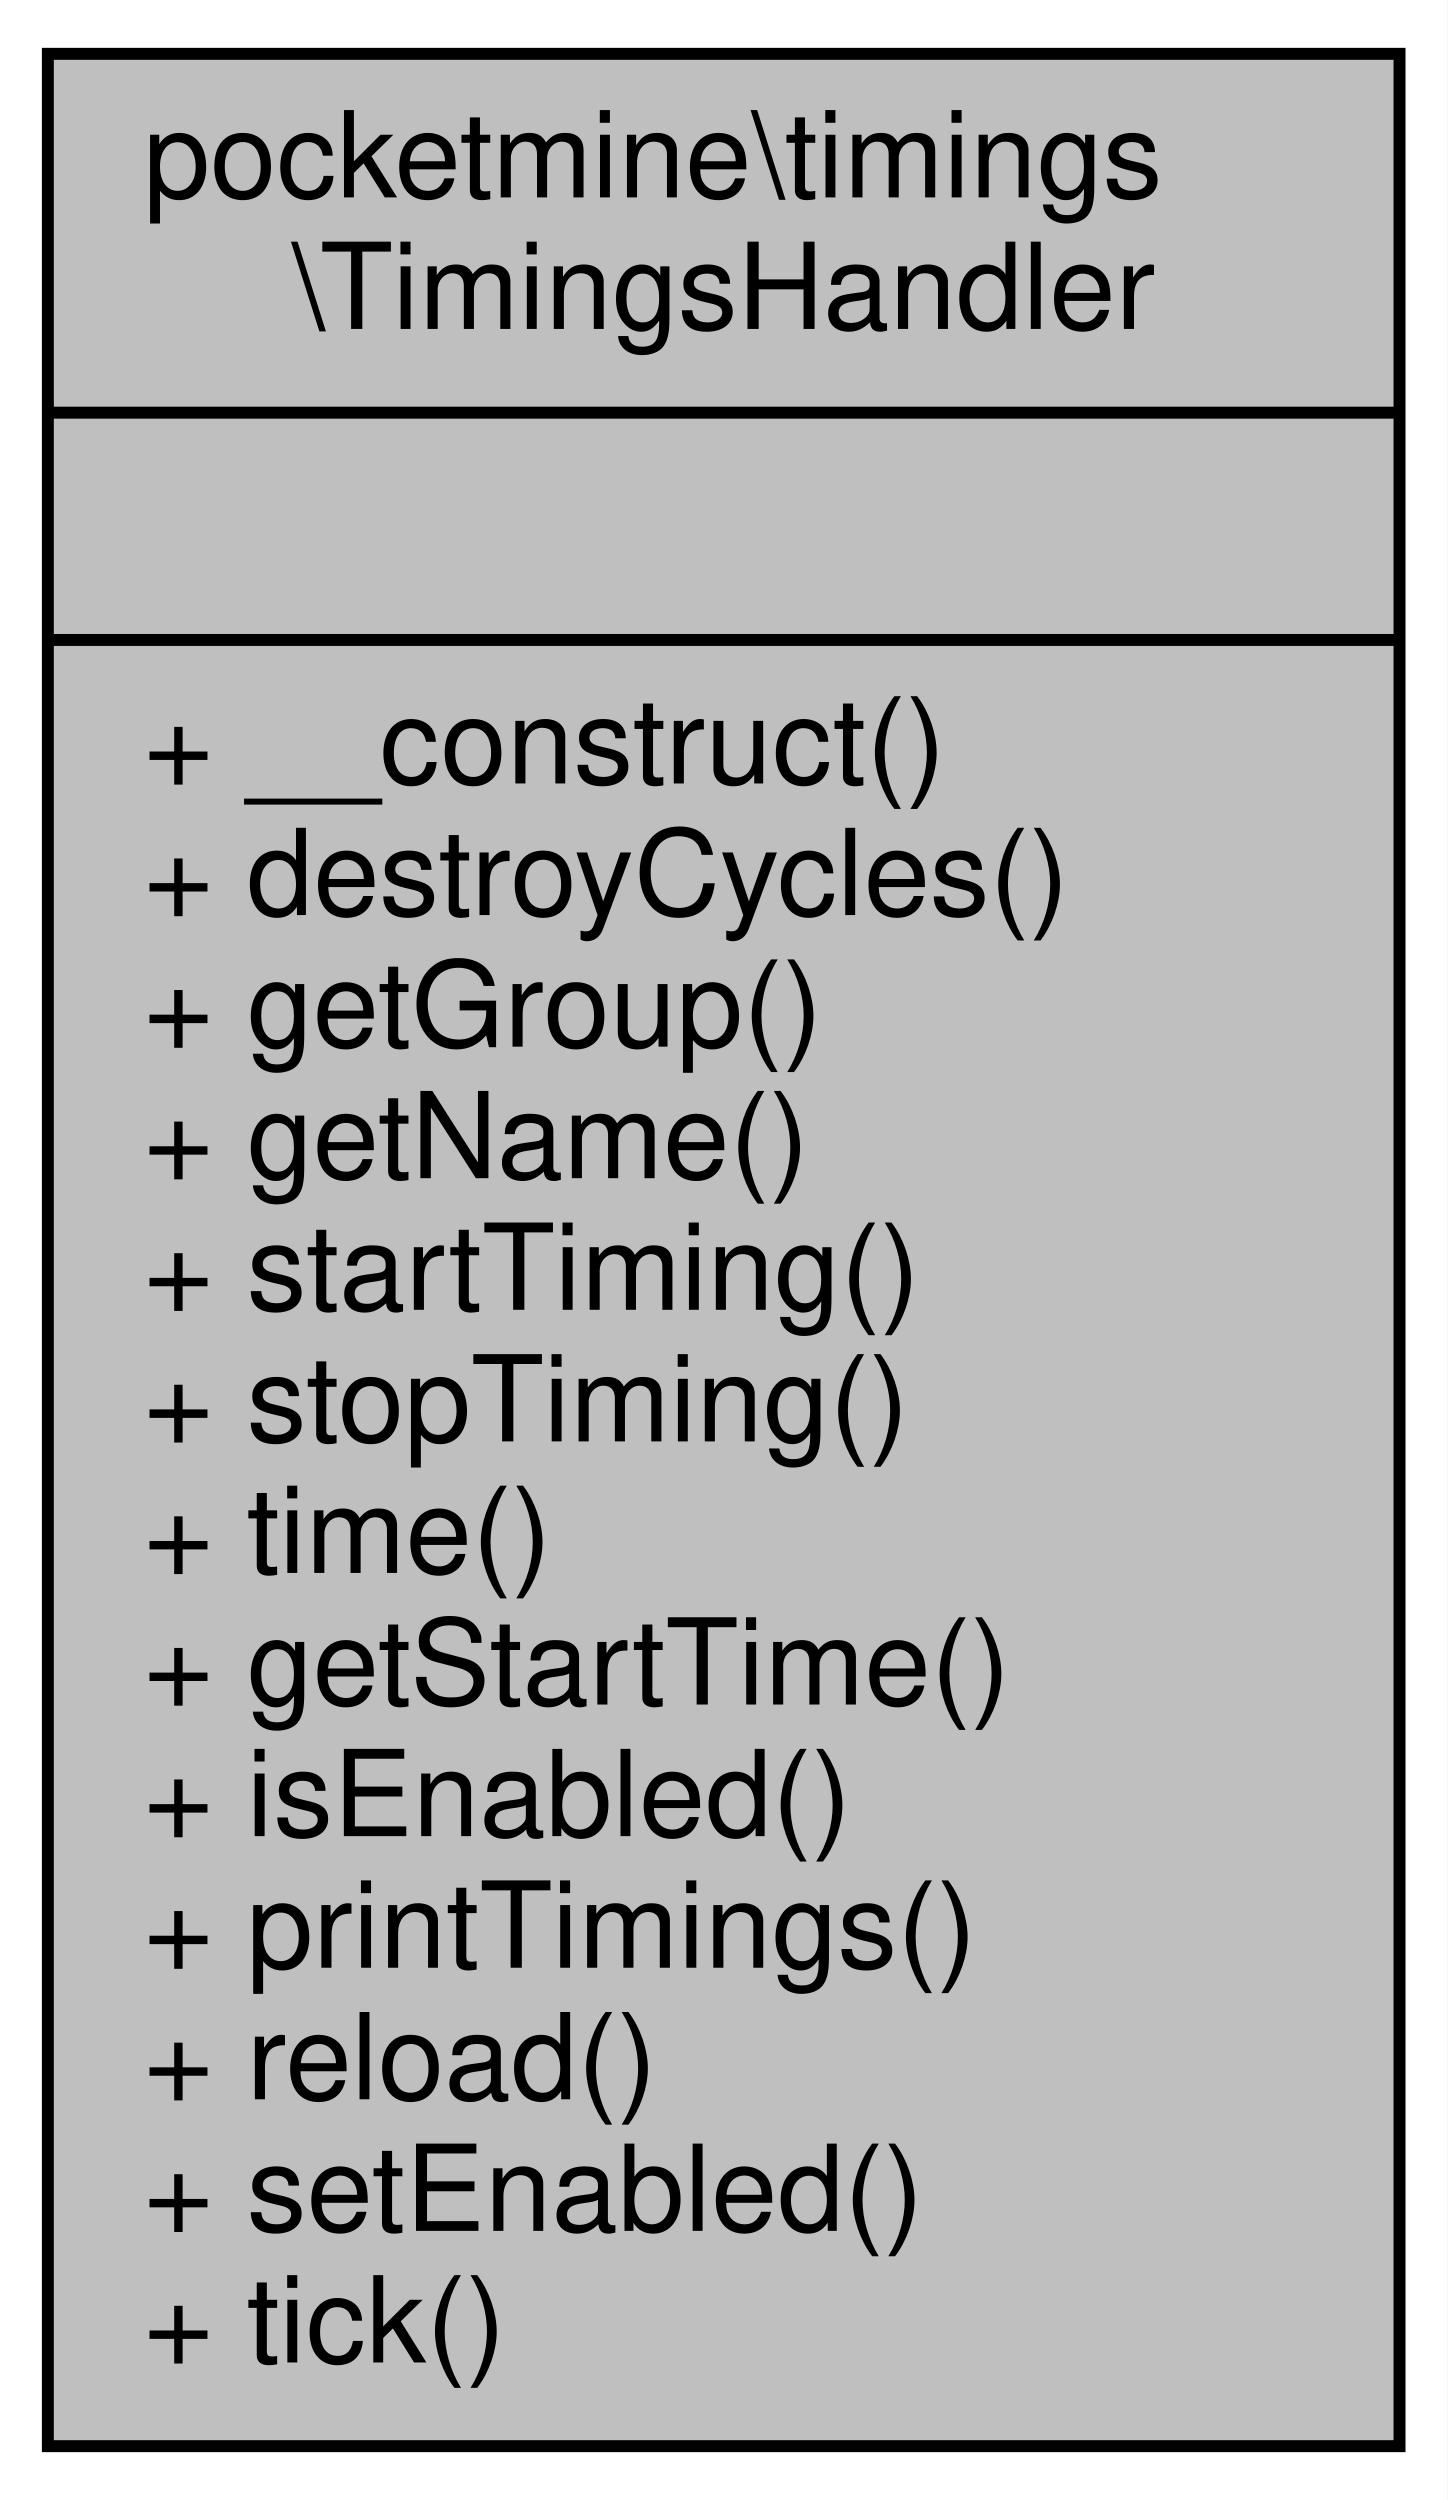
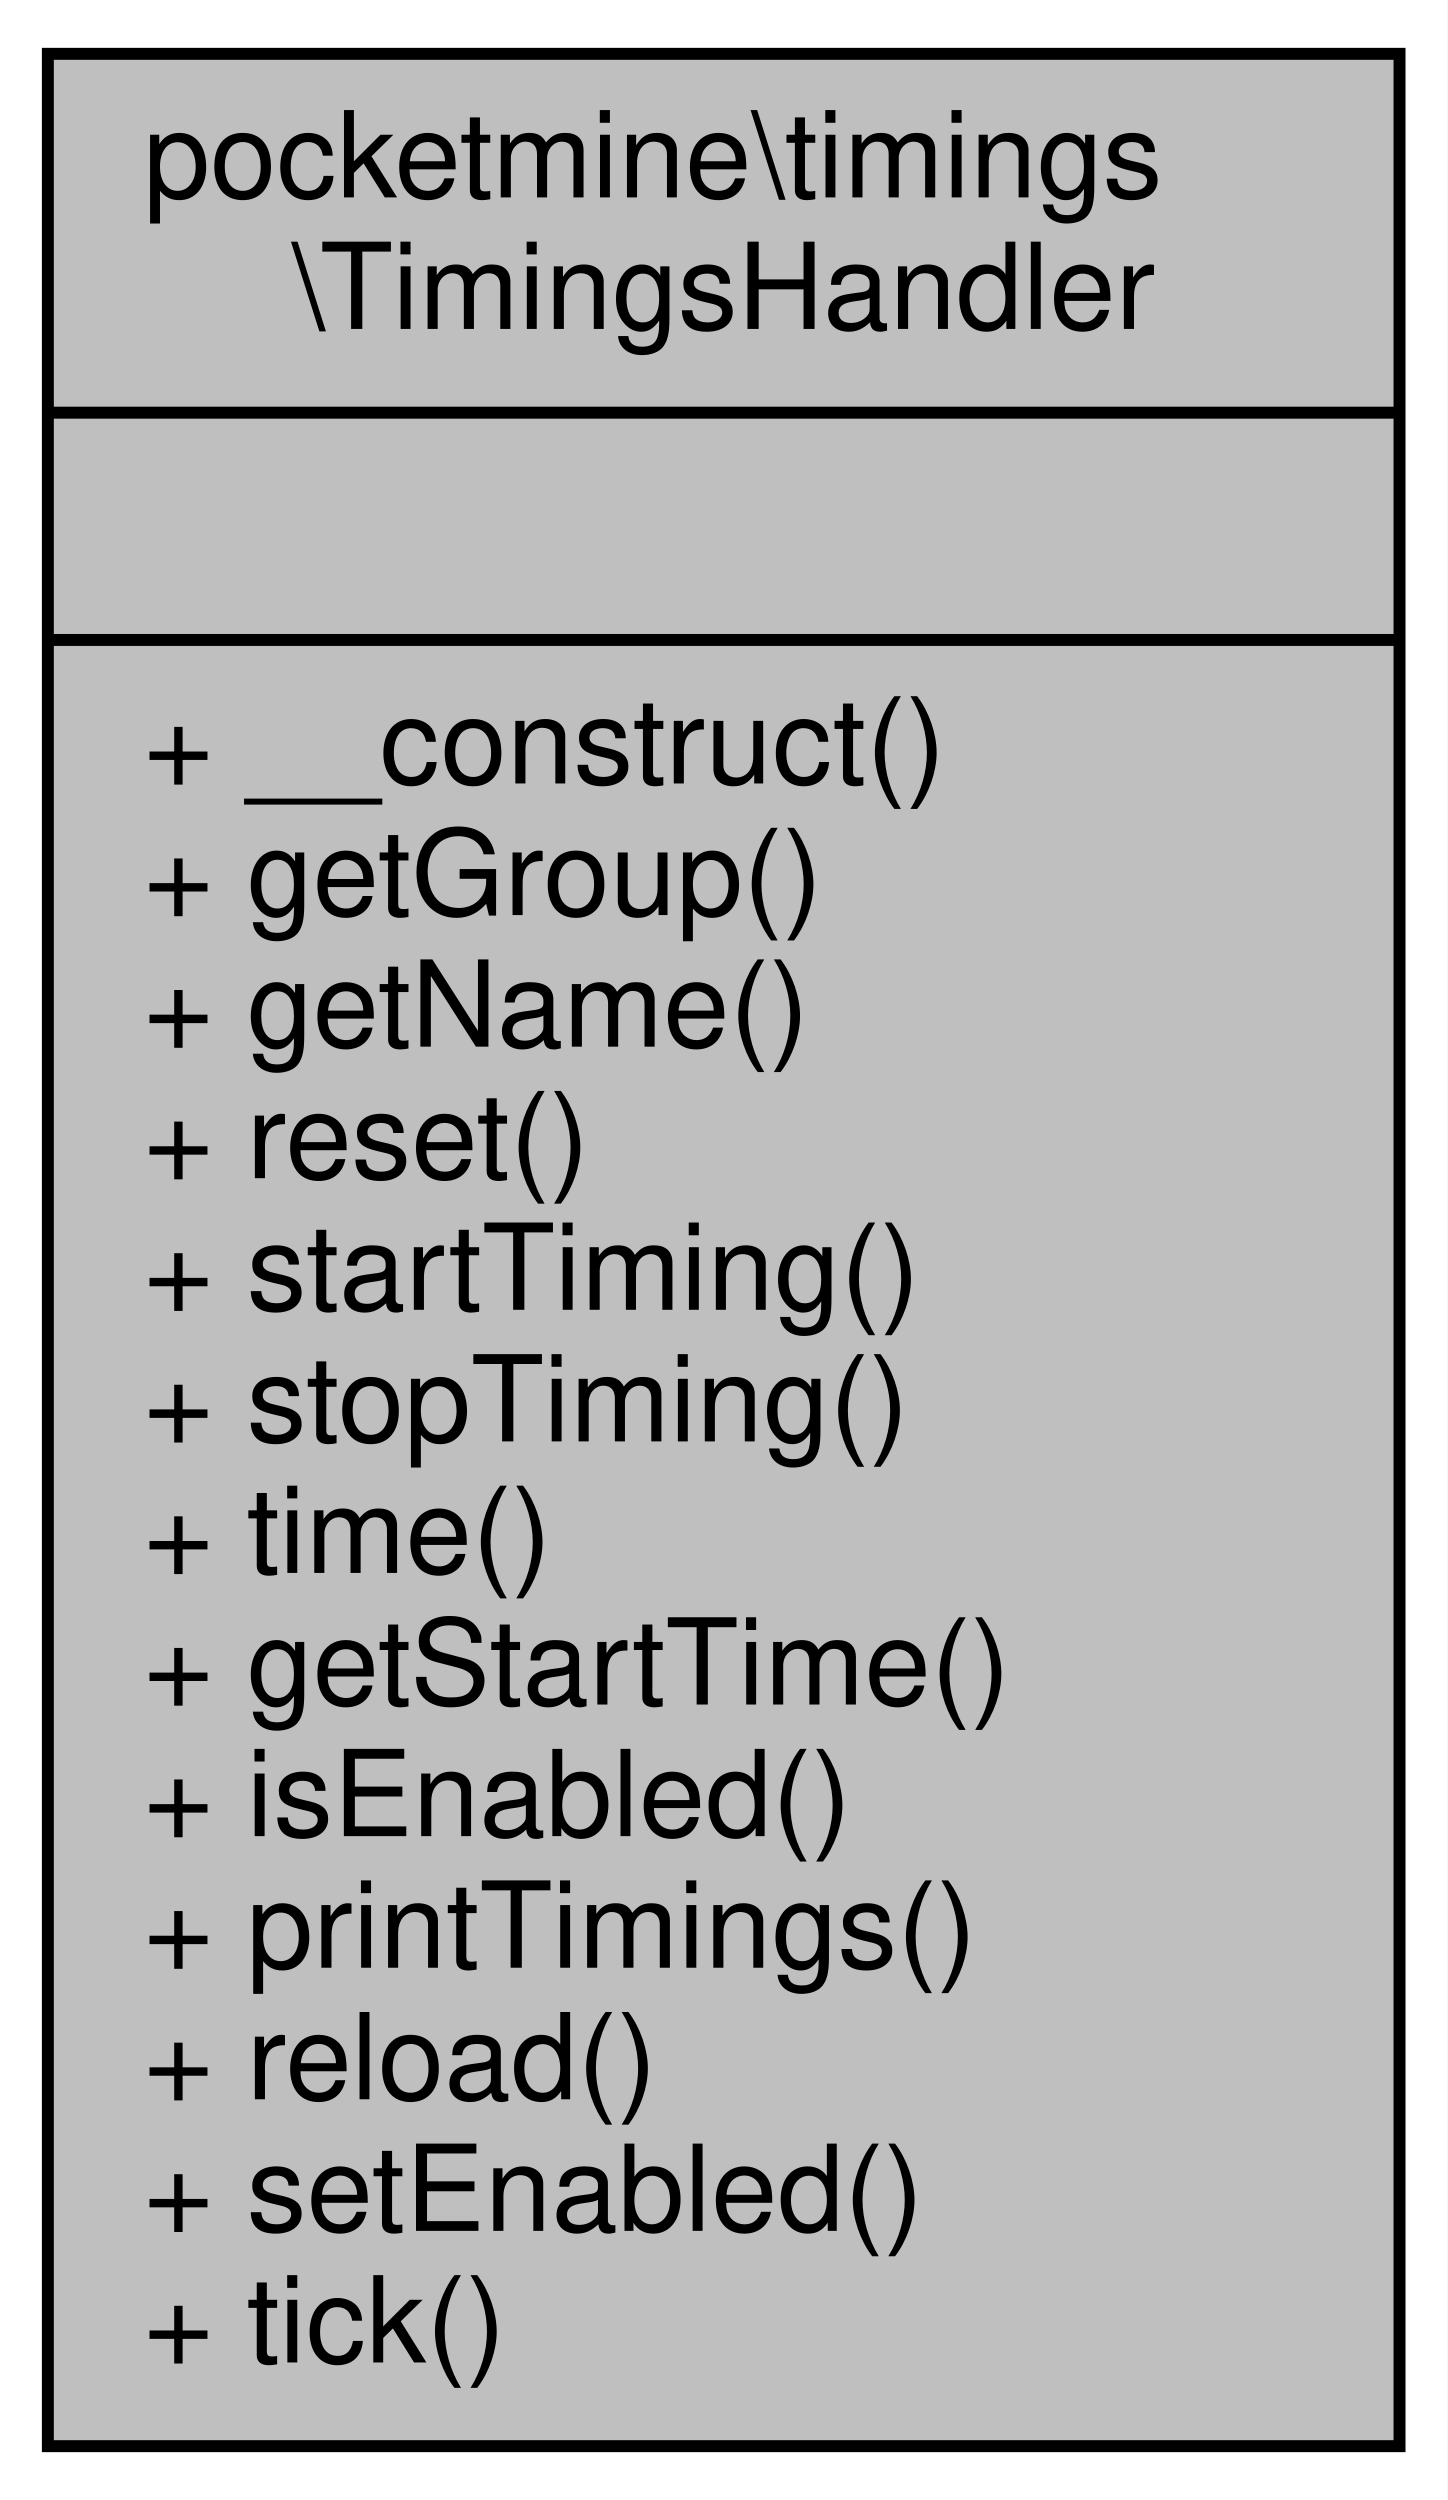
<svg xmlns="http://www.w3.org/2000/svg" xmlns:xlink="http://www.w3.org/1999/xlink" width="121pt" height="209pt" viewBox="0.00 0.00 121.00 209.00">
  <g id="graph0" class="graph" transform="scale(1 1) rotate(0) translate(4 205)">
    <polygon fill="white" stroke="transparent" points="-4,4 -4,-205 117,-205 117,4 -4,4" />
    <g id="node1" class="node">
      <g id="a_node1">
        <a xlink:title=" ">
          <polygon fill="#bfbfbf" stroke="black" points="0,-0.5 0,-200.5 113,-200.5 113,-0.5 0,-0.5" />
          <text text-anchor="start" x="8" y="-188.5" font-family="Helvetica,sans-Serif" font-size="10.00">pocketmine\timings</text>
          <text text-anchor="middle" x="56.5" y="-177.5" font-family="Helvetica,sans-Serif" font-size="10.00">\TimingsHandler</text>
          <polyline fill="none" stroke="black" points="0,-170.5 113,-170.5 " />
          <text text-anchor="middle" x="56.5" y="-158.5" font-family="Helvetica,sans-Serif" font-size="10.00"> </text>
          <polyline fill="none" stroke="black" points="0,-151.5 113,-151.5 " />
          <text text-anchor="start" x="8" y="-139.5" font-family="Helvetica,sans-Serif" font-size="10.00">+ __construct()</text>
-           <text text-anchor="start" x="8" y="-128.5" font-family="Helvetica,sans-Serif" font-size="10.00">+ destroyCycles()</text>
-           <text text-anchor="start" x="8" y="-117.5" font-family="Helvetica,sans-Serif" font-size="10.00">+ getGroup()</text>
-           <text text-anchor="start" x="8" y="-106.5" font-family="Helvetica,sans-Serif" font-size="10.00">+ getName()</text>
+           <text text-anchor="start" x="8" y="-128.5" font-family="Helvetica,sans-Serif" font-size="10.00">+ getGroup()</text>
+           <text text-anchor="start" x="8" y="-117.5" font-family="Helvetica,sans-Serif" font-size="10.00">+ getName()</text>
+           <text text-anchor="start" x="8" y="-106.5" font-family="Helvetica,sans-Serif" font-size="10.00">+ reset()</text>
          <text text-anchor="start" x="8" y="-95.5" font-family="Helvetica,sans-Serif" font-size="10.00">+ startTiming()</text>
          <text text-anchor="start" x="8" y="-84.5" font-family="Helvetica,sans-Serif" font-size="10.00">+ stopTiming()</text>
          <text text-anchor="start" x="8" y="-73.5" font-family="Helvetica,sans-Serif" font-size="10.00">+ time()</text>
          <text text-anchor="start" x="8" y="-62.5" font-family="Helvetica,sans-Serif" font-size="10.00">+ getStartTime()</text>
          <text text-anchor="start" x="8" y="-51.5" font-family="Helvetica,sans-Serif" font-size="10.00">+ isEnabled()</text>
          <text text-anchor="start" x="8" y="-40.5" font-family="Helvetica,sans-Serif" font-size="10.00">+ printTimings()</text>
          <text text-anchor="start" x="8" y="-29.5" font-family="Helvetica,sans-Serif" font-size="10.00">+ reload()</text>
          <text text-anchor="start" x="8" y="-18.5" font-family="Helvetica,sans-Serif" font-size="10.00">+ setEnabled()</text>
          <text text-anchor="start" x="8" y="-7.5" font-family="Helvetica,sans-Serif" font-size="10.00">+ tick()</text>
        </a>
      </g>
    </g>
  </g>
</svg>
